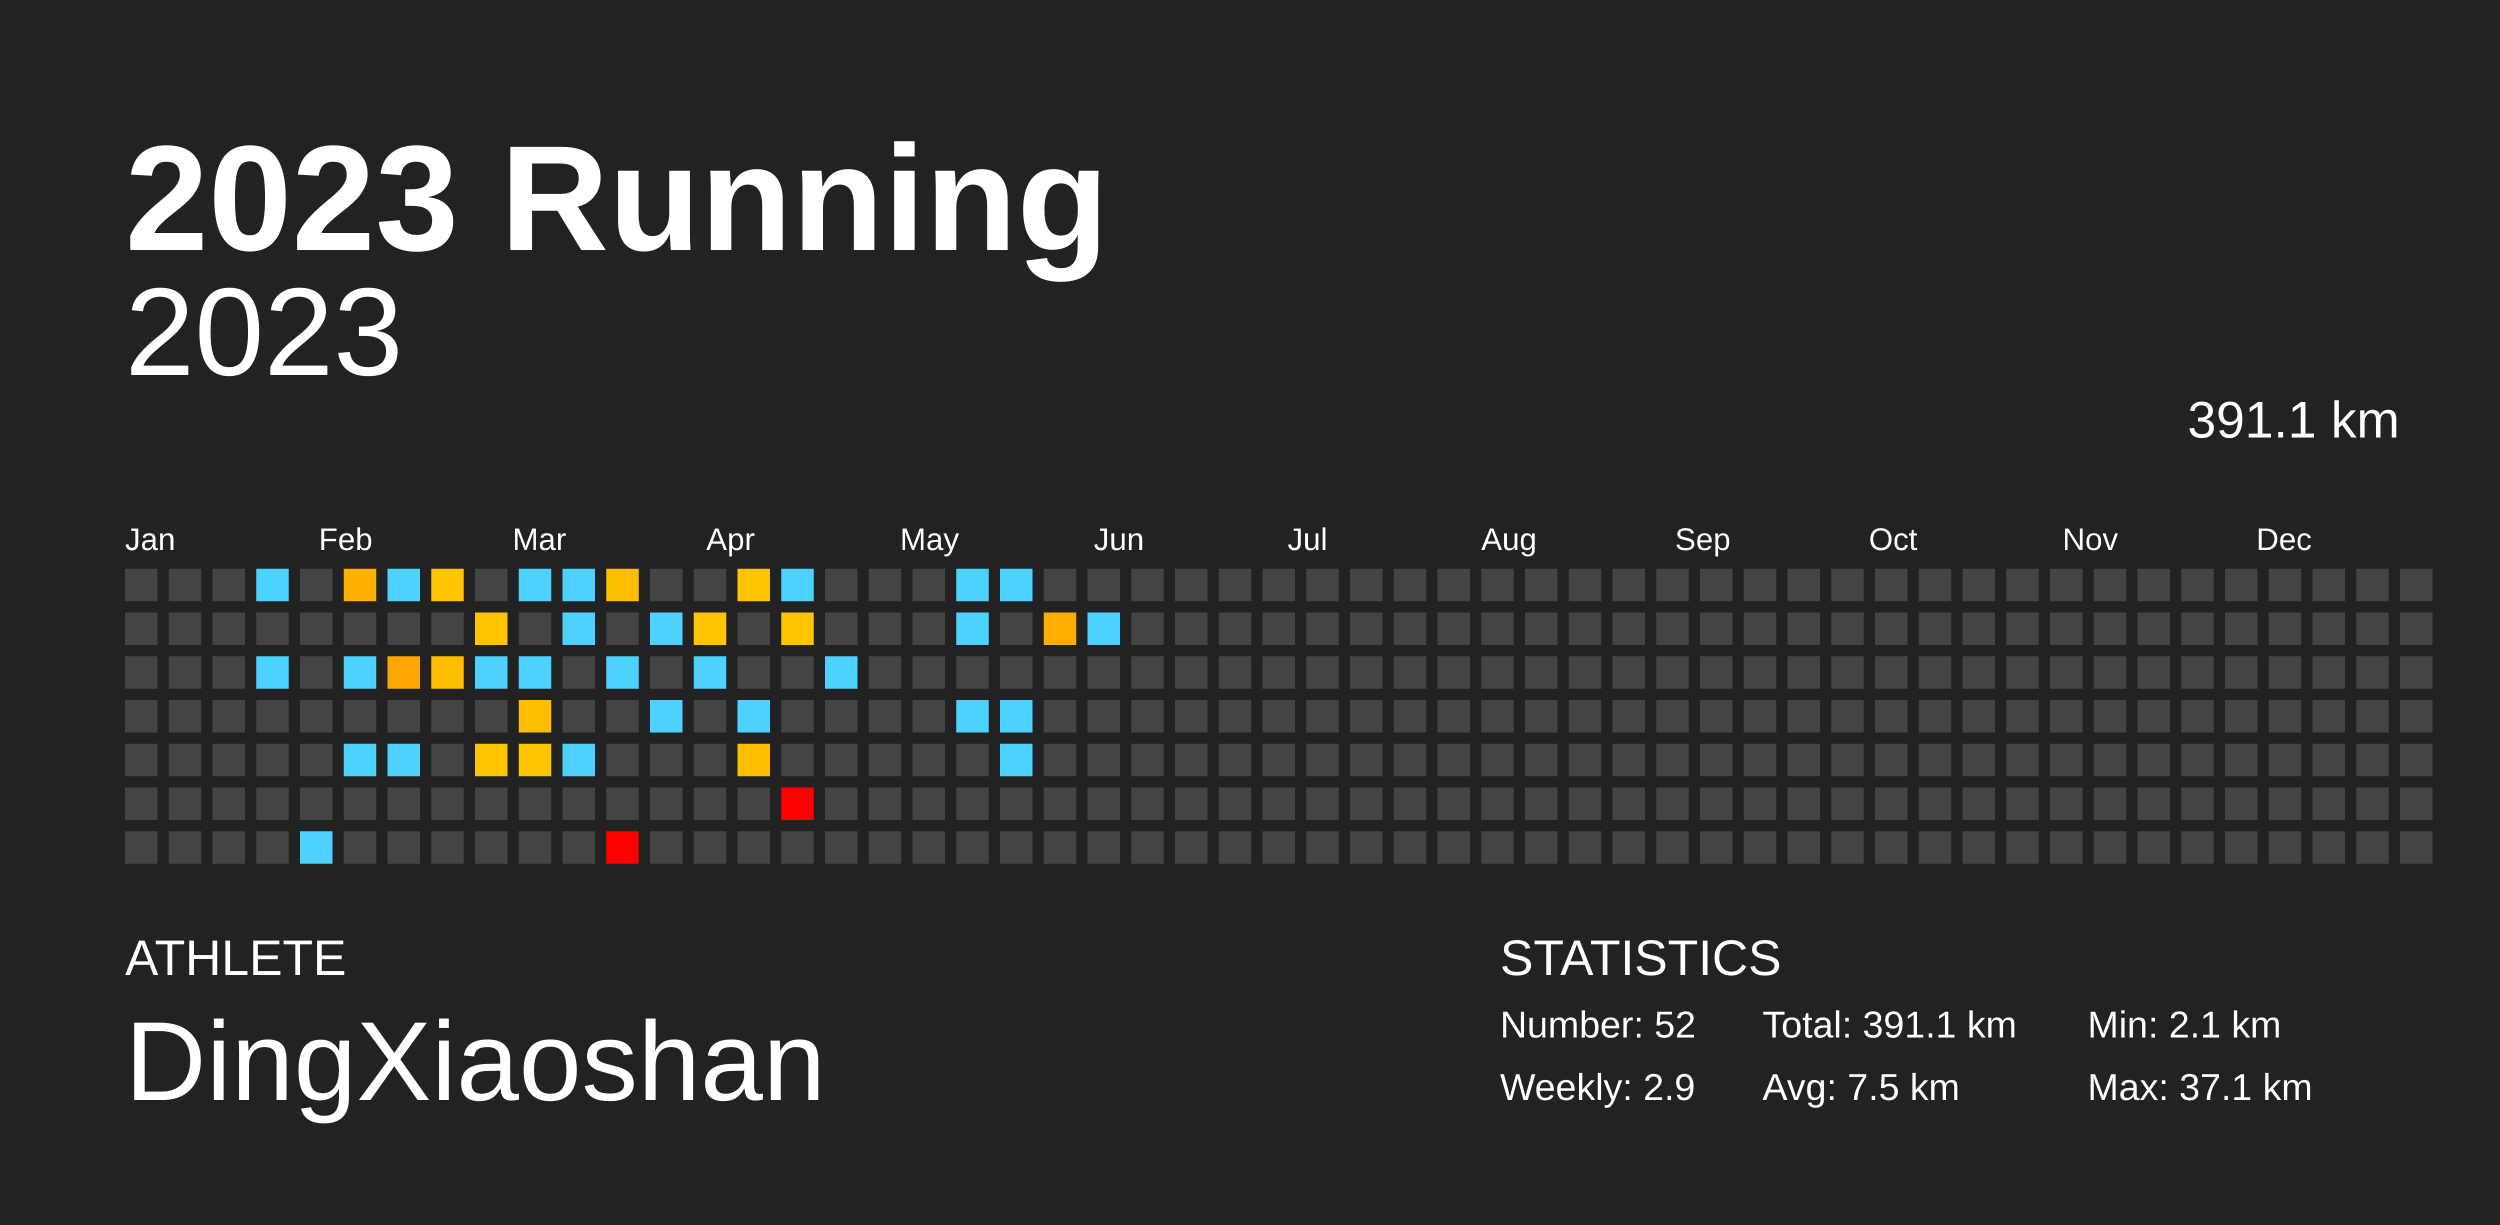
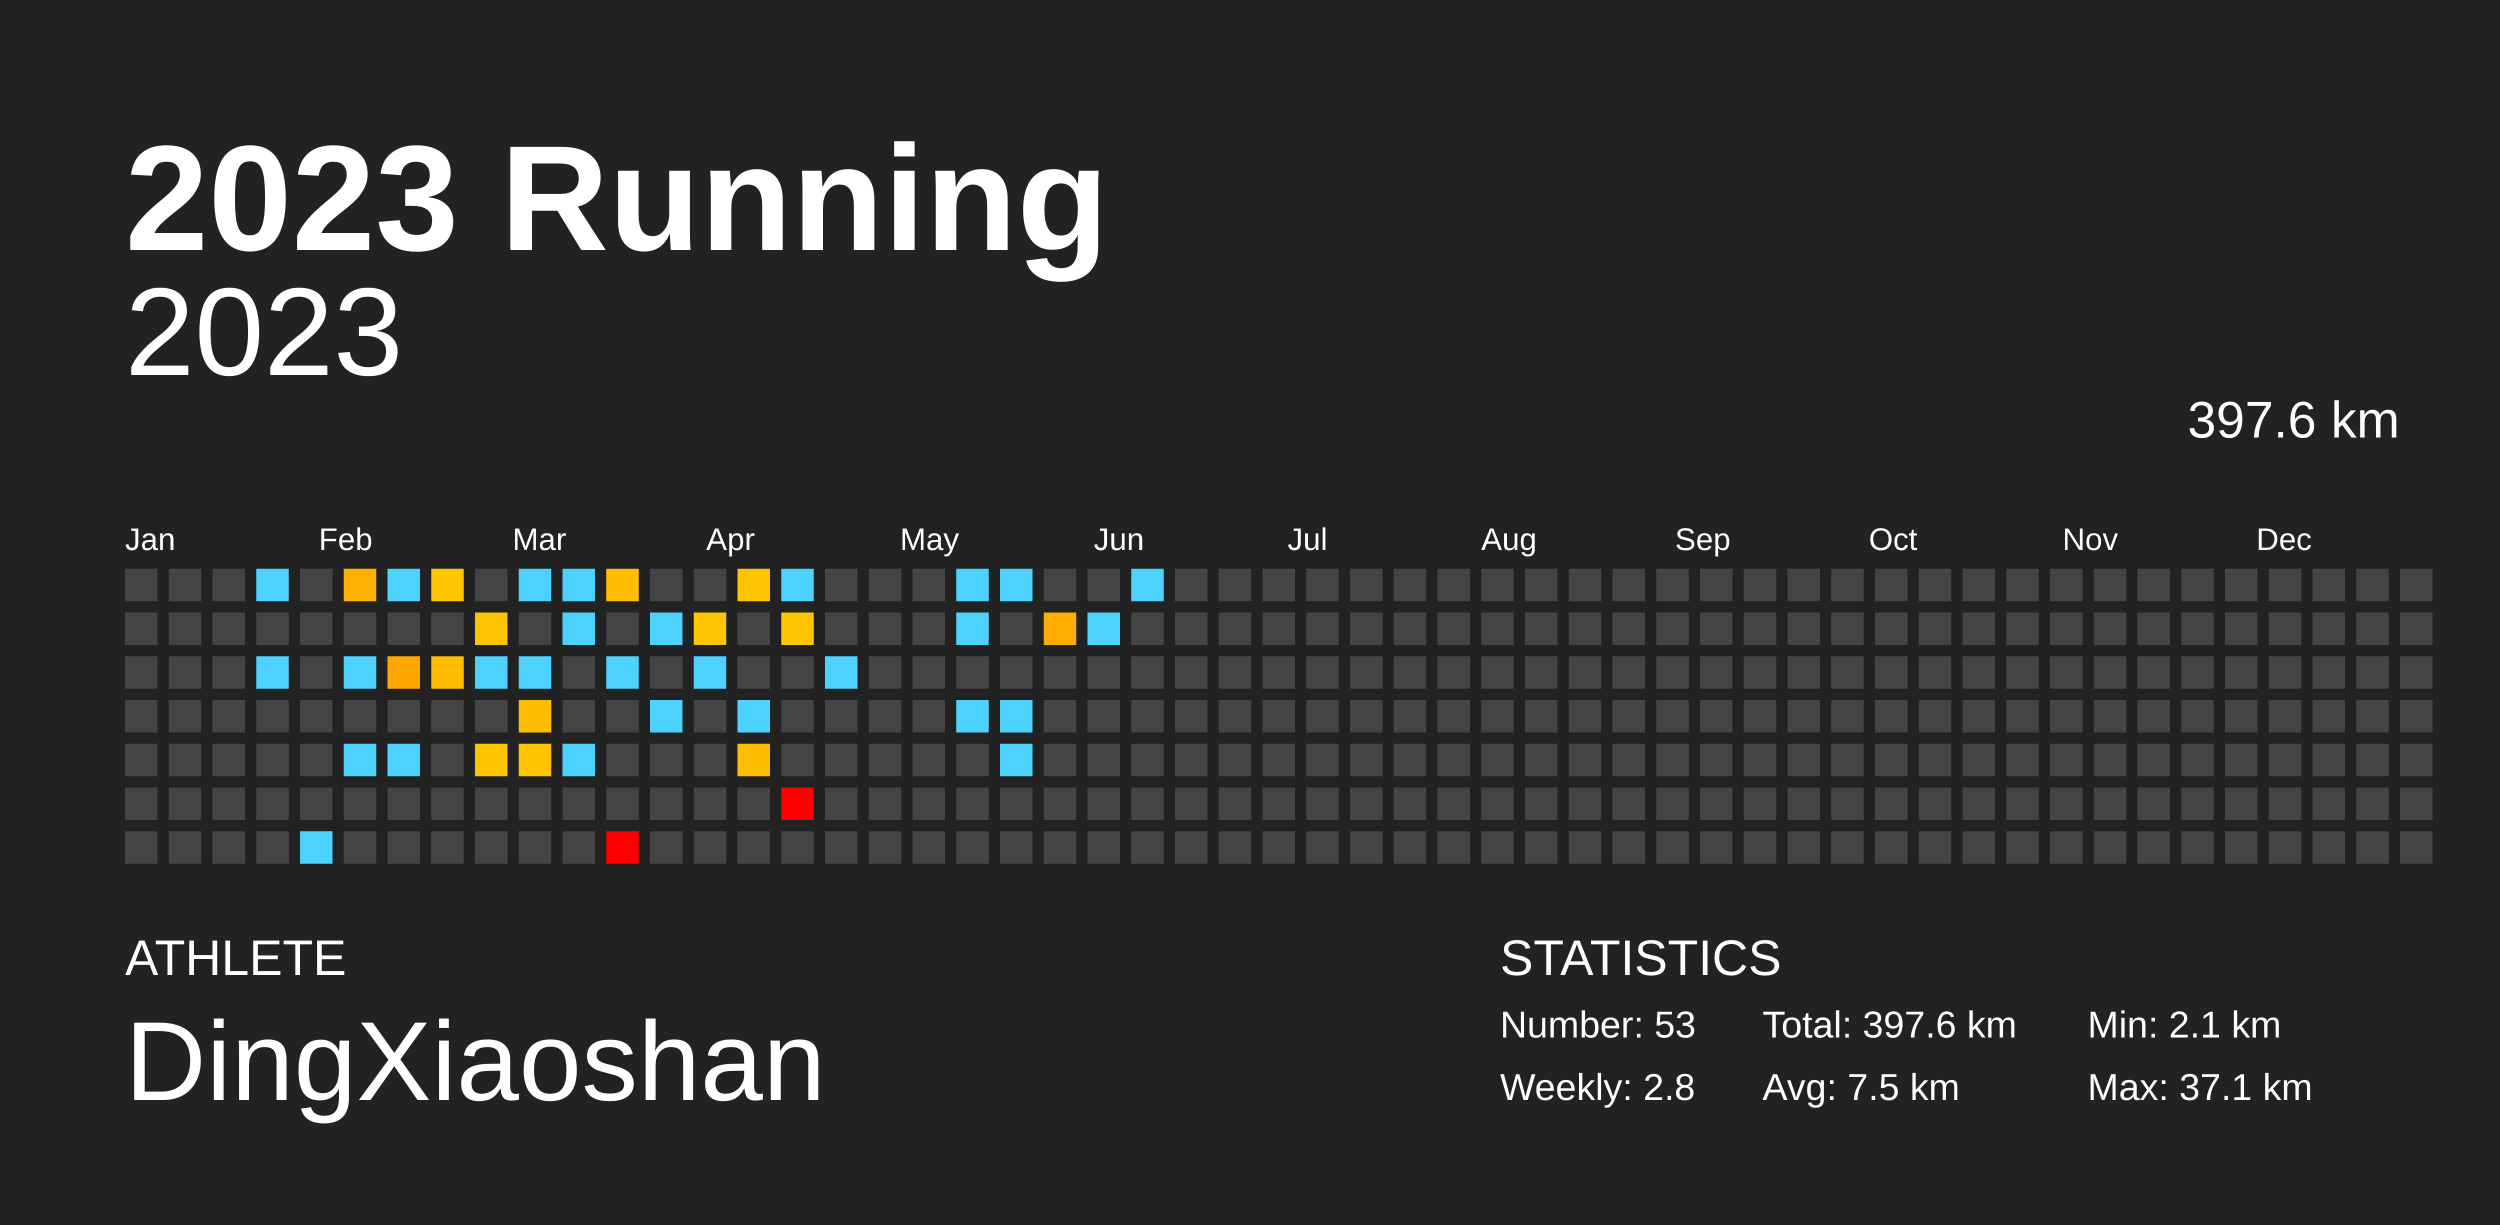
<svg xmlns="http://www.w3.org/2000/svg" baseProfile="full" height="98mm" version="1.1" viewBox="0,0,200,98" width="200mm">
  <defs />
  <rect fill="#222222" height="98" width="200" x="0" y="0" />
  <text fill="#FFFFFF" style="font-size:12px; font-family:Arial; font-weight:bold;" x="10" y="20">2023 Running</text>
  <text fill="#FFFFFF" style="font-size:4px; font-family:Arial" x="10" y="78">ATHLETE</text>
  <text fill="#FFFFFF" style="font-size:9px; font-family:Arial" x="10" y="88">DingXiaoshan</text>
  <text fill="#FFFFFF" style="font-size:4px; font-family:Arial" x="120" y="78">STATISTICS</text>
-   <text fill="#FFFFFF" style="font-size:3px; font-family:Arial" x="120" y="83">Number: 52</text>
-   <text fill="#FFFFFF" style="font-size:3px; font-family:Arial" x="120" y="88">Weekly: 2.9</text>
-   <text fill="#FFFFFF" style="font-size:3px; font-family:Arial" x="141" y="83">Total: 391.1 km</text>
+   <text fill="#FFFFFF" style="font-size:3px; font-family:Arial" x="120" y="83">Number: 53</text>
+   <text fill="#FFFFFF" style="font-size:3px; font-family:Arial" x="120" y="88">Weekly: 2.8</text>
+   <text fill="#FFFFFF" style="font-size:3px; font-family:Arial" x="141" y="83">Total: 397.6 km</text>
  <text fill="#FFFFFF" style="font-size:3px; font-family:Arial" x="141" y="88">Avg: 7.5 km</text>
  <text fill="#FFFFFF" style="font-size:3px; font-family:Arial" x="167" y="83">Min: 2.1 km</text>
  <text fill="#FFFFFF" style="font-size:3px; font-family:Arial" x="167" y="88">Max: 37.1 km</text>
  <text alignment-baseline="hanging" fill="#FFFFFF" style="font-size:10.0px; font-family:Arial;" x="10" y="30">2023</text>
-   <text alignment-baseline="hanging" fill="#FFFFFF" style="font-size:4.125px; font-family:Arial;" x="175" y="35">391.1 km</text>
+   <text alignment-baseline="hanging" fill="#FFFFFF" style="font-size:4.125px; font-family:Arial;" x="175" y="35">397.6 km</text>
  <text fill="#FFFFFF" style="font-size:2.5px; font-family:Arial" x="10.0" y="44">Jan</text>
  <text fill="#FFFFFF" style="font-size:2.5px; font-family:Arial" x="25.5" y="44">Feb</text>
  <text fill="#FFFFFF" style="font-size:2.5px; font-family:Arial" x="41.0" y="44">Mar</text>
  <text fill="#FFFFFF" style="font-size:2.5px; font-family:Arial" x="56.5" y="44">Apr</text>
  <text fill="#FFFFFF" style="font-size:2.5px; font-family:Arial" x="72.0" y="44">May</text>
  <text fill="#FFFFFF" style="font-size:2.5px; font-family:Arial" x="87.5" y="44">Jun</text>
  <text fill="#FFFFFF" style="font-size:2.5px; font-family:Arial" x="103.0" y="44">Jul</text>
  <text fill="#FFFFFF" style="font-size:2.5px; font-family:Arial" x="118.5" y="44">Aug</text>
  <text fill="#FFFFFF" style="font-size:2.5px; font-family:Arial" x="134.0" y="44">Sep</text>
  <text fill="#FFFFFF" style="font-size:2.5px; font-family:Arial" x="149.5" y="44">Oct</text>
  <text fill="#FFFFFF" style="font-size:2.5px; font-family:Arial" x="165.0" y="44">Nov</text>
  <text fill="#FFFFFF" style="font-size:2.5px; font-family:Arial" x="180.5" y="44">Dec</text>
  <rect fill="#444444" height="2.6" width="2.6" x="10.0" y="45.5" />
  <rect fill="#444444" height="2.6" width="2.6" x="10.0" y="49.0" />
  <rect fill="#444444" height="2.6" width="2.6" x="10.0" y="52.5" />
  <rect fill="#444444" height="2.6" width="2.6" x="10.0" y="56.0" />
  <rect fill="#444444" height="2.6" width="2.6" x="10.0" y="59.5" />
  <rect fill="#444444" height="2.6" width="2.6" x="10.0" y="63.0" />
  <rect fill="#444444" height="2.6" width="2.6" x="10.0" y="66.5" />
  <rect fill="#444444" height="2.6" width="2.6" x="13.5" y="45.5" />
  <rect fill="#444444" height="2.6" width="2.6" x="13.5" y="49.0" />
  <rect fill="#444444" height="2.6" width="2.6" x="13.5" y="52.5" />
  <rect fill="#444444" height="2.6" width="2.6" x="13.5" y="56.0" />
  <rect fill="#444444" height="2.6" width="2.6" x="13.5" y="59.5" />
  <rect fill="#444444" height="2.6" width="2.6" x="13.5" y="63.0" />
  <rect fill="#444444" height="2.6" width="2.6" x="13.5" y="66.5" />
  <rect fill="#444444" height="2.6" width="2.6" x="17.0" y="45.5" />
  <rect fill="#444444" height="2.6" width="2.6" x="17.0" y="49.0" />
  <rect fill="#444444" height="2.6" width="2.6" x="17.0" y="52.5" />
  <rect fill="#444444" height="2.6" width="2.6" x="17.0" y="56.0" />
  <rect fill="#444444" height="2.6" width="2.6" x="17.0" y="59.5" />
  <rect fill="#444444" height="2.6" width="2.6" x="17.0" y="63.0" />
  <rect fill="#444444" height="2.6" width="2.6" x="17.0" y="66.5" />
  <rect fill="#4dd2ff" height="2.6" width="2.6" x="20.5" y="45.5" />
  <rect fill="#444444" height="2.6" width="2.6" x="20.5" y="49.0" />
  <rect fill="#4dd2ff" height="2.6" width="2.6" x="20.5" y="52.5" />
  <rect fill="#444444" height="2.6" width="2.6" x="20.5" y="56.0" />
  <rect fill="#444444" height="2.6" width="2.6" x="20.5" y="59.5" />
  <rect fill="#444444" height="2.6" width="2.6" x="20.5" y="63.0" />
  <rect fill="#444444" height="2.6" width="2.6" x="20.5" y="66.5" />
  <rect fill="#444444" height="2.6" width="2.6" x="24.0" y="45.5" />
  <rect fill="#444444" height="2.6" width="2.6" x="24.0" y="49.0" />
  <rect fill="#444444" height="2.6" width="2.6" x="24.0" y="52.5" />
  <rect fill="#444444" height="2.6" width="2.6" x="24.0" y="56.0" />
  <rect fill="#444444" height="2.6" width="2.6" x="24.0" y="59.5" />
  <rect fill="#444444" height="2.6" width="2.6" x="24.0" y="63.0" />
  <rect fill="#4dd2ff" height="2.6" width="2.6" x="24.0" y="66.5" />
  <rect fill="#ffb100" height="2.6" width="2.6" x="27.5" y="45.5" />
  <rect fill="#444444" height="2.6" width="2.6" x="27.5" y="49.0" />
  <rect fill="#4dd2ff" height="2.6" width="2.6" x="27.5" y="52.5" />
  <rect fill="#444444" height="2.6" width="2.6" x="27.5" y="56.0" />
  <rect fill="#4dd2ff" height="2.6" width="2.6" x="27.5" y="59.5" />
  <rect fill="#444444" height="2.6" width="2.6" x="27.5" y="63.0" />
  <rect fill="#444444" height="2.6" width="2.6" x="27.5" y="66.5" />
  <rect fill="#4dd2ff" height="2.6" width="2.6" x="31.0" y="45.5" />
  <rect fill="#444444" height="2.6" width="2.6" x="31.0" y="49.0" />
  <rect fill="#ffa700" height="2.6" width="2.6" x="31.0" y="52.5" />
  <rect fill="#444444" height="2.6" width="2.6" x="31.0" y="56.0" />
  <rect fill="#4dd2ff" height="2.6" width="2.6" x="31.0" y="59.5" />
  <rect fill="#444444" height="2.6" width="2.6" x="31.0" y="63.0" />
  <rect fill="#444444" height="2.6" width="2.6" x="31.0" y="66.5" />
  <rect fill="#ffc500" height="2.6" width="2.6" x="34.5" y="45.5" />
  <rect fill="#444444" height="2.6" width="2.6" x="34.5" y="49.0" />
  <rect fill="#ffbc00" height="2.6" width="2.6" x="34.5" y="52.5" />
  <rect fill="#444444" height="2.6" width="2.6" x="34.5" y="56.0" />
  <rect fill="#444444" height="2.6" width="2.6" x="34.5" y="59.5" />
  <rect fill="#444444" height="2.6" width="2.6" x="34.5" y="63.0" />
  <rect fill="#444444" height="2.6" width="2.6" x="34.5" y="66.5" />
  <rect fill="#444444" height="2.6" width="2.6" x="38.0" y="45.5" />
  <rect fill="#ffc400" height="2.6" width="2.6" x="38.0" y="49.0" />
  <rect fill="#4dd2ff" height="2.6" width="2.6" x="38.0" y="52.5" />
  <rect fill="#444444" height="2.6" width="2.6" x="38.0" y="56.0" />
  <rect fill="#ffc400" height="2.6" width="2.6" x="38.0" y="59.5" />
  <rect fill="#444444" height="2.6" width="2.6" x="38.0" y="63.0" />
  <rect fill="#444444" height="2.6" width="2.6" x="38.0" y="66.5" />
  <rect fill="#4dd2ff" height="2.6" width="2.6" x="41.5" y="45.5" />
  <rect fill="#444444" height="2.6" width="2.6" x="41.5" y="49.0" />
  <rect fill="#4dd2ff" height="2.6" width="2.6" x="41.5" y="52.5" />
  <rect fill="#ffbd00" height="2.6" width="2.6" x="41.5" y="56.0" />
  <rect fill="#ffc400" height="2.6" width="2.6" x="41.5" y="59.5" />
  <rect fill="#444444" height="2.6" width="2.6" x="41.5" y="63.0" />
  <rect fill="#444444" height="2.6" width="2.6" x="41.5" y="66.5" />
  <rect fill="#4dd2ff" height="2.6" width="2.6" x="45.0" y="45.5" />
  <rect fill="#4dd2ff" height="2.6" width="2.6" x="45.0" y="49.0" />
  <rect fill="#444444" height="2.6" width="2.6" x="45.0" y="52.5" />
  <rect fill="#444444" height="2.6" width="2.6" x="45.0" y="56.0" />
  <rect fill="#4dd2ff" height="2.6" width="2.6" x="45.0" y="59.5" />
  <rect fill="#444444" height="2.6" width="2.6" x="45.0" y="63.0" />
  <rect fill="#444444" height="2.6" width="2.6" x="45.0" y="66.5" />
  <rect fill="#ffbe00" height="2.6" width="2.6" x="48.5" y="45.5" />
  <rect fill="#444444" height="2.6" width="2.6" x="48.5" y="49.0" />
  <rect fill="#4dd2ff" height="2.6" width="2.6" x="48.5" y="52.5" />
  <rect fill="#444444" height="2.6" width="2.6" x="48.5" y="56.0" />
  <rect fill="#444444" height="2.6" width="2.6" x="48.5" y="59.5" />
  <rect fill="#444444" height="2.6" width="2.6" x="48.5" y="63.0" />
  <rect fill="red" height="2.6" width="2.6" x="48.5" y="66.5" />
  <rect fill="#444444" height="2.6" width="2.6" x="52.0" y="45.5" />
  <rect fill="#4dd2ff" height="2.6" width="2.6" x="52.0" y="49.0" />
  <rect fill="#444444" height="2.6" width="2.6" x="52.0" y="52.5" />
  <rect fill="#4dd2ff" height="2.6" width="2.6" x="52.0" y="56.0" />
  <rect fill="#444444" height="2.6" width="2.6" x="52.0" y="59.5" />
  <rect fill="#444444" height="2.6" width="2.6" x="52.0" y="63.0" />
  <rect fill="#444444" height="2.6" width="2.6" x="52.0" y="66.5" />
  <rect fill="#444444" height="2.6" width="2.6" x="55.5" y="45.5" />
  <rect fill="#ffc500" height="2.6" width="2.6" x="55.5" y="49.0" />
  <rect fill="#4dd2ff" height="2.6" width="2.6" x="55.5" y="52.5" />
  <rect fill="#444444" height="2.6" width="2.6" x="55.5" y="56.0" />
  <rect fill="#444444" height="2.6" width="2.6" x="55.5" y="59.5" />
  <rect fill="#444444" height="2.6" width="2.6" x="55.5" y="63.0" />
  <rect fill="#444444" height="2.6" width="2.6" x="55.5" y="66.5" />
  <rect fill="#ffc300" height="2.6" width="2.6" x="59.0" y="45.5" />
  <rect fill="#444444" height="2.6" width="2.6" x="59.0" y="49.0" />
  <rect fill="#444444" height="2.6" width="2.6" x="59.0" y="52.5" />
  <rect fill="#4dd2ff" height="2.6" width="2.6" x="59.0" y="56.0" />
  <rect fill="#ffbd00" height="2.6" width="2.6" x="59.0" y="59.5" />
  <rect fill="#444444" height="2.6" width="2.6" x="59.0" y="63.0" />
  <rect fill="#444444" height="2.6" width="2.6" x="59.0" y="66.5" />
  <rect fill="#4dd2ff" height="2.6" width="2.6" x="62.5" y="45.5" />
  <rect fill="#ffc500" height="2.6" width="2.6" x="62.5" y="49.0" />
  <rect fill="#444444" height="2.6" width="2.6" x="62.5" y="52.5" />
  <rect fill="#444444" height="2.6" width="2.6" x="62.5" y="56.0" />
  <rect fill="#444444" height="2.6" width="2.6" x="62.5" y="59.5" />
  <rect fill="red" height="2.6" width="2.6" x="62.5" y="63.0" />
  <rect fill="#444444" height="2.6" width="2.6" x="62.5" y="66.5" />
  <rect fill="#444444" height="2.6" width="2.6" x="66.0" y="45.5" />
  <rect fill="#444444" height="2.6" width="2.6" x="66.0" y="49.0" />
  <rect fill="#4dd2ff" height="2.6" width="2.6" x="66.0" y="52.5" />
  <rect fill="#444444" height="2.6" width="2.6" x="66.0" y="56.0" />
  <rect fill="#444444" height="2.6" width="2.6" x="66.0" y="59.5" />
  <rect fill="#444444" height="2.6" width="2.6" x="66.0" y="63.0" />
  <rect fill="#444444" height="2.6" width="2.6" x="66.0" y="66.5" />
  <rect fill="#444444" height="2.6" width="2.6" x="69.5" y="45.5" />
  <rect fill="#444444" height="2.6" width="2.6" x="69.5" y="49.0" />
  <rect fill="#444444" height="2.6" width="2.6" x="69.5" y="52.5" />
  <rect fill="#444444" height="2.6" width="2.6" x="69.5" y="56.0" />
  <rect fill="#444444" height="2.6" width="2.6" x="69.5" y="59.5" />
  <rect fill="#444444" height="2.6" width="2.6" x="69.5" y="63.0" />
  <rect fill="#444444" height="2.6" width="2.6" x="69.5" y="66.5" />
  <rect fill="#444444" height="2.6" width="2.6" x="73.0" y="45.5" />
  <rect fill="#444444" height="2.6" width="2.6" x="73.0" y="49.0" />
  <rect fill="#444444" height="2.6" width="2.6" x="73.0" y="52.5" />
  <rect fill="#444444" height="2.6" width="2.6" x="73.0" y="56.0" />
  <rect fill="#444444" height="2.6" width="2.6" x="73.0" y="59.5" />
  <rect fill="#444444" height="2.6" width="2.6" x="73.0" y="63.0" />
  <rect fill="#444444" height="2.6" width="2.6" x="73.0" y="66.5" />
  <rect fill="#4dd2ff" height="2.6" width="2.6" x="76.5" y="45.5" />
  <rect fill="#4dd2ff" height="2.6" width="2.6" x="76.5" y="49.0" />
  <rect fill="#444444" height="2.6" width="2.6" x="76.5" y="52.5" />
  <rect fill="#4dd2ff" height="2.6" width="2.6" x="76.5" y="56.0" />
  <rect fill="#444444" height="2.6" width="2.6" x="76.5" y="59.5" />
  <rect fill="#444444" height="2.6" width="2.6" x="76.5" y="63.0" />
  <rect fill="#444444" height="2.6" width="2.6" x="76.5" y="66.5" />
  <rect fill="#4dd2ff" height="2.6" width="2.6" x="80.0" y="45.5" />
  <rect fill="#444444" height="2.6" width="2.6" x="80.0" y="49.0" />
  <rect fill="#444444" height="2.6" width="2.6" x="80.0" y="52.5" />
  <rect fill="#4dd2ff" height="2.6" width="2.6" x="80.0" y="56.0" />
  <rect fill="#4dd2ff" height="2.6" width="2.6" x="80.0" y="59.5" />
  <rect fill="#444444" height="2.6" width="2.6" x="80.0" y="63.0" />
  <rect fill="#444444" height="2.6" width="2.6" x="80.0" y="66.5" />
  <rect fill="#444444" height="2.6" width="2.6" x="83.5" y="45.5" />
  <rect fill="#ffad00" height="2.6" width="2.6" x="83.5" y="49.0" />
  <rect fill="#444444" height="2.6" width="2.6" x="83.5" y="52.5" />
  <rect fill="#444444" height="2.6" width="2.6" x="83.5" y="56.0" />
  <rect fill="#444444" height="2.6" width="2.6" x="83.5" y="59.5" />
  <rect fill="#444444" height="2.6" width="2.6" x="83.5" y="63.0" />
  <rect fill="#444444" height="2.6" width="2.6" x="83.5" y="66.5" />
  <rect fill="#444444" height="2.6" width="2.6" x="87.0" y="45.5" />
  <rect fill="#4dd2ff" height="2.6" width="2.6" x="87.0" y="49.0" />
  <rect fill="#444444" height="2.6" width="2.6" x="87.0" y="52.5" />
  <rect fill="#444444" height="2.6" width="2.6" x="87.0" y="56.0" />
  <rect fill="#444444" height="2.6" width="2.6" x="87.0" y="59.5" />
  <rect fill="#444444" height="2.6" width="2.6" x="87.0" y="63.0" />
  <rect fill="#444444" height="2.6" width="2.6" x="87.0" y="66.5" />
-   <rect fill="#444444" height="2.6" width="2.6" x="90.5" y="45.5" />
+   <rect fill="#4dd2ff" height="2.6" width="2.6" x="90.5" y="45.5" />
  <rect fill="#444444" height="2.6" width="2.6" x="90.5" y="49.0" />
  <rect fill="#444444" height="2.6" width="2.6" x="90.5" y="52.5" />
  <rect fill="#444444" height="2.6" width="2.6" x="90.5" y="56.0" />
  <rect fill="#444444" height="2.6" width="2.6" x="90.5" y="59.5" />
  <rect fill="#444444" height="2.6" width="2.6" x="90.5" y="63.0" />
  <rect fill="#444444" height="2.6" width="2.6" x="90.5" y="66.5" />
  <rect fill="#444444" height="2.6" width="2.6" x="94.0" y="45.5" />
  <rect fill="#444444" height="2.6" width="2.6" x="94.0" y="49.0" />
  <rect fill="#444444" height="2.6" width="2.6" x="94.0" y="52.5" />
  <rect fill="#444444" height="2.6" width="2.6" x="94.0" y="56.0" />
  <rect fill="#444444" height="2.6" width="2.6" x="94.0" y="59.5" />
  <rect fill="#444444" height="2.6" width="2.6" x="94.0" y="63.0" />
  <rect fill="#444444" height="2.6" width="2.6" x="94.0" y="66.5" />
  <rect fill="#444444" height="2.6" width="2.6" x="97.5" y="45.5" />
  <rect fill="#444444" height="2.6" width="2.6" x="97.5" y="49.0" />
  <rect fill="#444444" height="2.6" width="2.6" x="97.5" y="52.5" />
  <rect fill="#444444" height="2.6" width="2.6" x="97.5" y="56.0" />
  <rect fill="#444444" height="2.6" width="2.6" x="97.5" y="59.5" />
  <rect fill="#444444" height="2.6" width="2.6" x="97.5" y="63.0" />
  <rect fill="#444444" height="2.6" width="2.6" x="97.5" y="66.5" />
  <rect fill="#444444" height="2.6" width="2.6" x="101.0" y="45.5" />
  <rect fill="#444444" height="2.6" width="2.6" x="101.0" y="49.0" />
  <rect fill="#444444" height="2.6" width="2.6" x="101.0" y="52.5" />
  <rect fill="#444444" height="2.6" width="2.6" x="101.0" y="56.0" />
  <rect fill="#444444" height="2.6" width="2.6" x="101.0" y="59.5" />
  <rect fill="#444444" height="2.6" width="2.6" x="101.0" y="63.0" />
  <rect fill="#444444" height="2.6" width="2.6" x="101.0" y="66.5" />
  <rect fill="#444444" height="2.6" width="2.6" x="104.5" y="45.5" />
  <rect fill="#444444" height="2.6" width="2.6" x="104.5" y="49.0" />
  <rect fill="#444444" height="2.6" width="2.6" x="104.5" y="52.5" />
  <rect fill="#444444" height="2.6" width="2.6" x="104.5" y="56.0" />
  <rect fill="#444444" height="2.6" width="2.6" x="104.5" y="59.5" />
  <rect fill="#444444" height="2.6" width="2.6" x="104.5" y="63.0" />
  <rect fill="#444444" height="2.6" width="2.6" x="104.5" y="66.5" />
  <rect fill="#444444" height="2.6" width="2.6" x="108.0" y="45.5" />
  <rect fill="#444444" height="2.6" width="2.6" x="108.0" y="49.0" />
  <rect fill="#444444" height="2.6" width="2.6" x="108.0" y="52.5" />
  <rect fill="#444444" height="2.6" width="2.6" x="108.0" y="56.0" />
  <rect fill="#444444" height="2.6" width="2.6" x="108.0" y="59.5" />
  <rect fill="#444444" height="2.6" width="2.6" x="108.0" y="63.0" />
  <rect fill="#444444" height="2.6" width="2.6" x="108.0" y="66.5" />
  <rect fill="#444444" height="2.6" width="2.6" x="111.5" y="45.5" />
  <rect fill="#444444" height="2.6" width="2.6" x="111.5" y="49.0" />
  <rect fill="#444444" height="2.6" width="2.6" x="111.5" y="52.5" />
  <rect fill="#444444" height="2.6" width="2.6" x="111.5" y="56.0" />
  <rect fill="#444444" height="2.6" width="2.6" x="111.5" y="59.5" />
  <rect fill="#444444" height="2.6" width="2.6" x="111.5" y="63.0" />
  <rect fill="#444444" height="2.6" width="2.6" x="111.5" y="66.5" />
  <rect fill="#444444" height="2.6" width="2.6" x="115.0" y="45.5" />
  <rect fill="#444444" height="2.6" width="2.6" x="115.0" y="49.0" />
  <rect fill="#444444" height="2.6" width="2.6" x="115.0" y="52.5" />
  <rect fill="#444444" height="2.6" width="2.6" x="115.0" y="56.0" />
  <rect fill="#444444" height="2.6" width="2.6" x="115.0" y="59.5" />
  <rect fill="#444444" height="2.6" width="2.6" x="115.0" y="63.0" />
  <rect fill="#444444" height="2.6" width="2.6" x="115.0" y="66.5" />
  <rect fill="#444444" height="2.6" width="2.6" x="118.5" y="45.5" />
  <rect fill="#444444" height="2.6" width="2.6" x="118.5" y="49.0" />
  <rect fill="#444444" height="2.6" width="2.6" x="118.5" y="52.5" />
  <rect fill="#444444" height="2.6" width="2.6" x="118.5" y="56.0" />
  <rect fill="#444444" height="2.6" width="2.6" x="118.5" y="59.5" />
  <rect fill="#444444" height="2.6" width="2.6" x="118.5" y="63.0" />
  <rect fill="#444444" height="2.6" width="2.6" x="118.5" y="66.5" />
  <rect fill="#444444" height="2.6" width="2.6" x="122.0" y="45.5" />
  <rect fill="#444444" height="2.6" width="2.6" x="122.0" y="49.0" />
  <rect fill="#444444" height="2.6" width="2.6" x="122.0" y="52.5" />
  <rect fill="#444444" height="2.6" width="2.6" x="122.0" y="56.0" />
  <rect fill="#444444" height="2.6" width="2.6" x="122.0" y="59.5" />
  <rect fill="#444444" height="2.6" width="2.6" x="122.0" y="63.0" />
  <rect fill="#444444" height="2.6" width="2.6" x="122.0" y="66.5" />
  <rect fill="#444444" height="2.6" width="2.6" x="125.5" y="45.5" />
  <rect fill="#444444" height="2.6" width="2.6" x="125.5" y="49.0" />
  <rect fill="#444444" height="2.6" width="2.6" x="125.5" y="52.5" />
  <rect fill="#444444" height="2.6" width="2.6" x="125.5" y="56.0" />
  <rect fill="#444444" height="2.6" width="2.6" x="125.5" y="59.5" />
  <rect fill="#444444" height="2.6" width="2.6" x="125.5" y="63.0" />
  <rect fill="#444444" height="2.6" width="2.6" x="125.5" y="66.5" />
  <rect fill="#444444" height="2.6" width="2.6" x="129.0" y="45.5" />
  <rect fill="#444444" height="2.6" width="2.6" x="129.0" y="49.0" />
  <rect fill="#444444" height="2.6" width="2.6" x="129.0" y="52.5" />
  <rect fill="#444444" height="2.6" width="2.6" x="129.0" y="56.0" />
  <rect fill="#444444" height="2.6" width="2.6" x="129.0" y="59.5" />
  <rect fill="#444444" height="2.6" width="2.6" x="129.0" y="63.0" />
  <rect fill="#444444" height="2.6" width="2.6" x="129.0" y="66.5" />
  <rect fill="#444444" height="2.6" width="2.6" x="132.5" y="45.5" />
  <rect fill="#444444" height="2.6" width="2.6" x="132.5" y="49.0" />
  <rect fill="#444444" height="2.6" width="2.6" x="132.5" y="52.5" />
  <rect fill="#444444" height="2.6" width="2.6" x="132.5" y="56.0" />
  <rect fill="#444444" height="2.6" width="2.6" x="132.5" y="59.5" />
  <rect fill="#444444" height="2.6" width="2.6" x="132.5" y="63.0" />
  <rect fill="#444444" height="2.6" width="2.6" x="132.5" y="66.5" />
  <rect fill="#444444" height="2.6" width="2.6" x="136.0" y="45.5" />
  <rect fill="#444444" height="2.6" width="2.6" x="136.0" y="49.0" />
  <rect fill="#444444" height="2.6" width="2.6" x="136.0" y="52.5" />
  <rect fill="#444444" height="2.6" width="2.6" x="136.0" y="56.0" />
  <rect fill="#444444" height="2.6" width="2.6" x="136.0" y="59.5" />
  <rect fill="#444444" height="2.6" width="2.6" x="136.0" y="63.0" />
  <rect fill="#444444" height="2.6" width="2.6" x="136.0" y="66.5" />
  <rect fill="#444444" height="2.6" width="2.6" x="139.5" y="45.5" />
  <rect fill="#444444" height="2.6" width="2.6" x="139.5" y="49.0" />
  <rect fill="#444444" height="2.6" width="2.6" x="139.5" y="52.5" />
  <rect fill="#444444" height="2.6" width="2.6" x="139.5" y="56.0" />
  <rect fill="#444444" height="2.6" width="2.6" x="139.5" y="59.5" />
  <rect fill="#444444" height="2.6" width="2.6" x="139.5" y="63.0" />
  <rect fill="#444444" height="2.6" width="2.6" x="139.5" y="66.5" />
  <rect fill="#444444" height="2.6" width="2.6" x="143.0" y="45.5" />
  <rect fill="#444444" height="2.6" width="2.6" x="143.0" y="49.0" />
  <rect fill="#444444" height="2.6" width="2.6" x="143.0" y="52.5" />
  <rect fill="#444444" height="2.6" width="2.6" x="143.0" y="56.0" />
  <rect fill="#444444" height="2.6" width="2.6" x="143.0" y="59.5" />
  <rect fill="#444444" height="2.6" width="2.6" x="143.0" y="63.0" />
  <rect fill="#444444" height="2.6" width="2.6" x="143.0" y="66.5" />
  <rect fill="#444444" height="2.6" width="2.6" x="146.5" y="45.5" />
  <rect fill="#444444" height="2.6" width="2.6" x="146.5" y="49.0" />
  <rect fill="#444444" height="2.6" width="2.6" x="146.5" y="52.5" />
  <rect fill="#444444" height="2.6" width="2.6" x="146.5" y="56.0" />
  <rect fill="#444444" height="2.6" width="2.6" x="146.5" y="59.5" />
  <rect fill="#444444" height="2.6" width="2.6" x="146.5" y="63.0" />
  <rect fill="#444444" height="2.6" width="2.6" x="146.5" y="66.5" />
  <rect fill="#444444" height="2.6" width="2.6" x="150.0" y="45.5" />
  <rect fill="#444444" height="2.6" width="2.6" x="150.0" y="49.0" />
  <rect fill="#444444" height="2.6" width="2.6" x="150.0" y="52.5" />
  <rect fill="#444444" height="2.6" width="2.6" x="150.0" y="56.0" />
  <rect fill="#444444" height="2.6" width="2.6" x="150.0" y="59.5" />
  <rect fill="#444444" height="2.6" width="2.6" x="150.0" y="63.0" />
  <rect fill="#444444" height="2.6" width="2.6" x="150.0" y="66.5" />
  <rect fill="#444444" height="2.6" width="2.6" x="153.5" y="45.5" />
  <rect fill="#444444" height="2.6" width="2.6" x="153.5" y="49.0" />
  <rect fill="#444444" height="2.6" width="2.6" x="153.5" y="52.5" />
  <rect fill="#444444" height="2.6" width="2.6" x="153.5" y="56.0" />
  <rect fill="#444444" height="2.6" width="2.6" x="153.5" y="59.5" />
  <rect fill="#444444" height="2.6" width="2.6" x="153.5" y="63.0" />
  <rect fill="#444444" height="2.6" width="2.6" x="153.5" y="66.5" />
  <rect fill="#444444" height="2.6" width="2.6" x="157.0" y="45.5" />
  <rect fill="#444444" height="2.6" width="2.6" x="157.0" y="49.0" />
  <rect fill="#444444" height="2.6" width="2.6" x="157.0" y="52.5" />
  <rect fill="#444444" height="2.6" width="2.6" x="157.0" y="56.0" />
  <rect fill="#444444" height="2.6" width="2.6" x="157.0" y="59.5" />
  <rect fill="#444444" height="2.6" width="2.6" x="157.0" y="63.0" />
  <rect fill="#444444" height="2.6" width="2.6" x="157.0" y="66.5" />
  <rect fill="#444444" height="2.6" width="2.6" x="160.5" y="45.5" />
  <rect fill="#444444" height="2.6" width="2.6" x="160.5" y="49.0" />
  <rect fill="#444444" height="2.6" width="2.6" x="160.5" y="52.5" />
  <rect fill="#444444" height="2.6" width="2.6" x="160.5" y="56.0" />
  <rect fill="#444444" height="2.6" width="2.6" x="160.5" y="59.5" />
  <rect fill="#444444" height="2.6" width="2.6" x="160.5" y="63.0" />
  <rect fill="#444444" height="2.6" width="2.6" x="160.5" y="66.5" />
  <rect fill="#444444" height="2.6" width="2.6" x="164.0" y="45.5" />
  <rect fill="#444444" height="2.6" width="2.6" x="164.0" y="49.0" />
  <rect fill="#444444" height="2.6" width="2.6" x="164.0" y="52.5" />
  <rect fill="#444444" height="2.6" width="2.6" x="164.0" y="56.0" />
  <rect fill="#444444" height="2.6" width="2.6" x="164.0" y="59.5" />
  <rect fill="#444444" height="2.6" width="2.6" x="164.0" y="63.0" />
  <rect fill="#444444" height="2.6" width="2.6" x="164.0" y="66.5" />
  <rect fill="#444444" height="2.6" width="2.6" x="167.5" y="45.5" />
  <rect fill="#444444" height="2.6" width="2.6" x="167.5" y="49.0" />
  <rect fill="#444444" height="2.6" width="2.6" x="167.5" y="52.5" />
  <rect fill="#444444" height="2.6" width="2.6" x="167.5" y="56.0" />
  <rect fill="#444444" height="2.6" width="2.6" x="167.5" y="59.5" />
  <rect fill="#444444" height="2.6" width="2.6" x="167.5" y="63.0" />
  <rect fill="#444444" height="2.6" width="2.6" x="167.5" y="66.5" />
  <rect fill="#444444" height="2.6" width="2.6" x="171.0" y="45.5" />
  <rect fill="#444444" height="2.6" width="2.6" x="171.0" y="49.0" />
  <rect fill="#444444" height="2.6" width="2.6" x="171.0" y="52.5" />
  <rect fill="#444444" height="2.6" width="2.6" x="171.0" y="56.0" />
  <rect fill="#444444" height="2.6" width="2.6" x="171.0" y="59.5" />
  <rect fill="#444444" height="2.6" width="2.6" x="171.0" y="63.0" />
  <rect fill="#444444" height="2.6" width="2.6" x="171.0" y="66.5" />
  <rect fill="#444444" height="2.6" width="2.6" x="174.5" y="45.5" />
  <rect fill="#444444" height="2.6" width="2.6" x="174.5" y="49.0" />
  <rect fill="#444444" height="2.6" width="2.6" x="174.5" y="52.5" />
  <rect fill="#444444" height="2.6" width="2.6" x="174.5" y="56.0" />
  <rect fill="#444444" height="2.6" width="2.6" x="174.5" y="59.5" />
  <rect fill="#444444" height="2.6" width="2.6" x="174.5" y="63.0" />
  <rect fill="#444444" height="2.6" width="2.6" x="174.5" y="66.5" />
  <rect fill="#444444" height="2.6" width="2.6" x="178.0" y="45.5" />
  <rect fill="#444444" height="2.6" width="2.6" x="178.0" y="49.0" />
  <rect fill="#444444" height="2.6" width="2.6" x="178.0" y="52.5" />
  <rect fill="#444444" height="2.6" width="2.6" x="178.0" y="56.0" />
  <rect fill="#444444" height="2.6" width="2.6" x="178.0" y="59.5" />
  <rect fill="#444444" height="2.6" width="2.6" x="178.0" y="63.0" />
  <rect fill="#444444" height="2.6" width="2.6" x="178.0" y="66.5" />
  <rect fill="#444444" height="2.6" width="2.6" x="181.5" y="45.5" />
  <rect fill="#444444" height="2.6" width="2.6" x="181.5" y="49.0" />
  <rect fill="#444444" height="2.6" width="2.6" x="181.5" y="52.5" />
  <rect fill="#444444" height="2.6" width="2.6" x="181.5" y="56.0" />
  <rect fill="#444444" height="2.6" width="2.6" x="181.5" y="59.5" />
  <rect fill="#444444" height="2.6" width="2.6" x="181.5" y="63.0" />
  <rect fill="#444444" height="2.6" width="2.6" x="181.5" y="66.5" />
  <rect fill="#444444" height="2.6" width="2.6" x="185.0" y="45.5" />
  <rect fill="#444444" height="2.6" width="2.6" x="185.0" y="49.0" />
  <rect fill="#444444" height="2.6" width="2.6" x="185.0" y="52.5" />
  <rect fill="#444444" height="2.6" width="2.6" x="185.0" y="56.0" />
  <rect fill="#444444" height="2.6" width="2.6" x="185.0" y="59.5" />
  <rect fill="#444444" height="2.6" width="2.6" x="185.0" y="63.0" />
  <rect fill="#444444" height="2.6" width="2.6" x="185.0" y="66.5" />
  <rect fill="#444444" height="2.6" width="2.6" x="188.5" y="45.5" />
  <rect fill="#444444" height="2.6" width="2.6" x="188.5" y="49.0" />
  <rect fill="#444444" height="2.6" width="2.6" x="188.5" y="52.5" />
  <rect fill="#444444" height="2.6" width="2.6" x="188.5" y="56.0" />
  <rect fill="#444444" height="2.6" width="2.6" x="188.5" y="59.5" />
  <rect fill="#444444" height="2.6" width="2.6" x="188.5" y="63.0" />
  <rect fill="#444444" height="2.6" width="2.6" x="188.5" y="66.5" />
  <rect fill="#444444" height="2.6" width="2.6" x="192.0" y="45.5" />
  <rect fill="#444444" height="2.6" width="2.6" x="192.0" y="49.0" />
  <rect fill="#444444" height="2.6" width="2.6" x="192.0" y="52.5" />
  <rect fill="#444444" height="2.6" width="2.6" x="192.0" y="56.0" />
  <rect fill="#444444" height="2.6" width="2.6" x="192.0" y="59.5" />
  <rect fill="#444444" height="2.6" width="2.6" x="192.0" y="63.0" />
  <rect fill="#444444" height="2.6" width="2.6" x="192.0" y="66.5" />
</svg>
